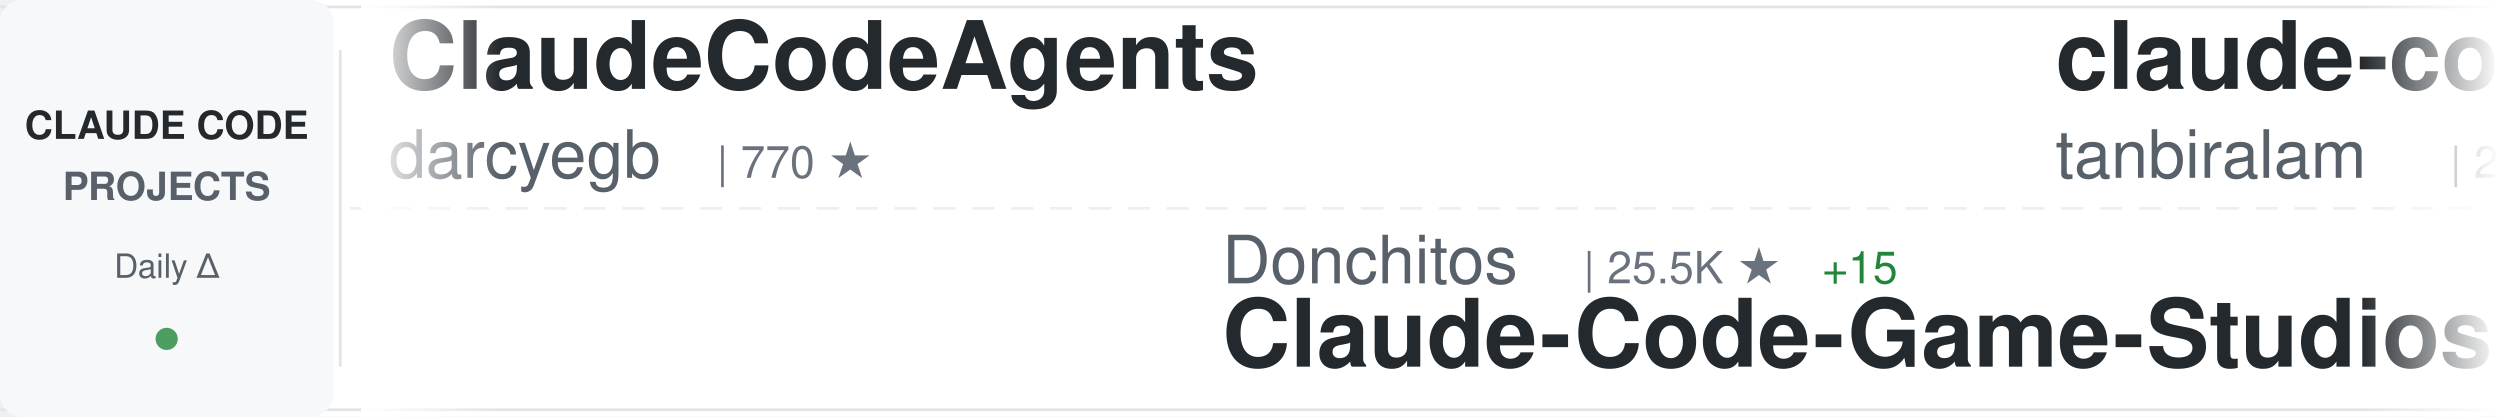
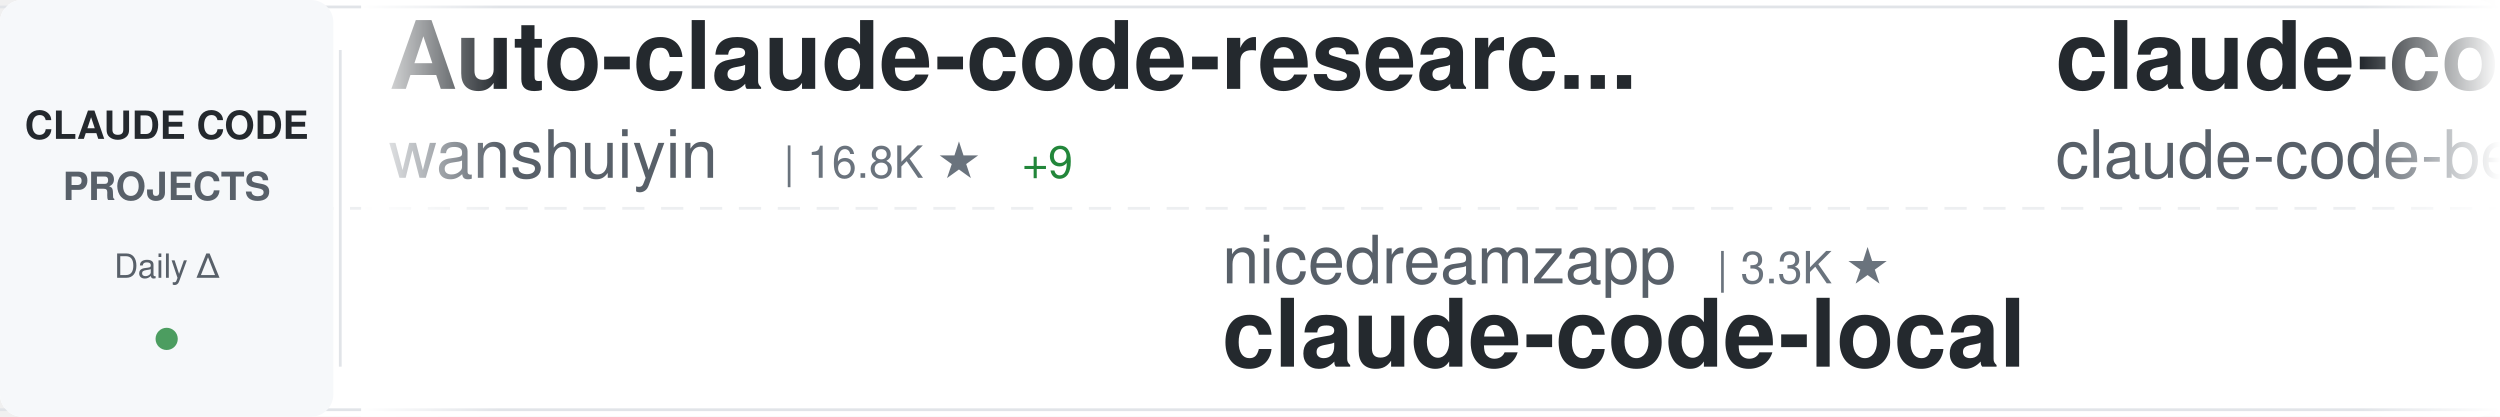
<svg xmlns="http://www.w3.org/2000/svg" width="900" height="150">
  <defs>
    <linearGradient id="awesomeLeftFade" x1="0%" y1="0%" x2="100%" y2="0%">
      <stop offset="0%" style="stop-color:#ffffff;stop-opacity:1" />
      <stop offset="100%" style="stop-color:#ffffff;stop-opacity:0" />
    </linearGradient>
    <linearGradient id="awesomeRightFade" x1="0%" y1="0%" x2="100%" y2="0%">
      <stop offset="0%" style="stop-color:#ffffff;stop-opacity:0" />
      <stop offset="100%" style="stop-color:#ffffff;stop-opacity:1" />
    </linearGradient>
  </defs>
  <rect width="900" height="150" fill="#ffffff" rx="8" />
  <rect x="0" y="2" width="900" height="1" fill="#e1e4e8" />
  <rect x="0" y="147" width="900" height="1" fill="#e1e4e8" />
  <line x1="0" y1="75" x2="900" y2="75" stroke="#e1e4e8" stroke-width="1" stroke-dasharray="8 6" opacity="0.6" />
  <rect x="0" y="0" width="120" height="150" fill="#f6f8fa" rx="8" />
  <text x="60" y="50" font-family="-apple-system, BlinkMacSystemFont, 'Segoe UI', Helvetica, Arial, sans-serif" font-size="14" font-weight="600" fill="#24292e" text-anchor="middle">CLAUDE CODE</text>
  <text x="60" y="72" font-family="-apple-system, BlinkMacSystemFont, 'Segoe UI', Helvetica, Arial, sans-serif" font-size="14" font-weight="600" fill="#586069" text-anchor="middle">PROJECTS</text>
  <text x="60" y="100" font-family="-apple-system, BlinkMacSystemFont, 'Segoe UI', Helvetica, Arial, sans-serif" font-size="12" font-weight="500" fill="#586069" text-anchor="middle">Daily Δ</text>
  <circle cx="60" cy="122" r="4" fill="#22863a" opacity="0.8" />
  <rect x="122" y="18" width="1" height="114" fill="#e1e4e8" />
  <clipPath id="awesomeTickerClip">
    <rect x="130" y="0" width="770" height="150" />
  </clipPath>
  <g clip-path="url(#awesomeTickerClip)">
    <g id="awesomeTickerItems">
      <animateTransform attributeName="transform" attributeType="XML" type="translate" from="0 0" to="-3000 0" dur="54s" repeatCount="indefinite" />
      <g transform="translate(0, 0)">
-         <text x="140" y="32" font-family="-apple-system, BlinkMacSystemFont, 'Segoe UI', Helvetica, Arial, sans-serif" font-size="34" font-weight="600" fill="#24292e">ClaudeCodeAgents</text>
-         <text x="140" y="64" font-family="-apple-system, BlinkMacSystemFont, 'Segoe UI', Helvetica, Arial, sans-serif" font-size="24" font-weight="400" fill="#586069">darcyegb</text>
-         <text x="258" y="64" font-family="-apple-system, BlinkMacSystemFont, 'Segoe UI', Helvetica, Arial, sans-serif" font-size="16" font-weight="500" fill="#6a737d">| 770 ★</text>
+         <text x="140" y="32" font-family="-apple-system, BlinkMacSystemFont, 'Segoe UI', Helvetica, Arial, sans-serif" font-size="34" font-weight="600" fill="#24292e">Auto-claude-code-researc...</text>
+         <text x="140" y="64" font-family="-apple-system, BlinkMacSystemFont, 'Segoe UI', Helvetica, Arial, sans-serif" font-size="24" font-weight="400" fill="#586069">wanshuiyin</text>
+         <text x="282" y="64" font-family="-apple-system, BlinkMacSystemFont, 'Segoe UI', Helvetica, Arial, sans-serif" font-size="16" font-weight="500" fill="#6a737d">| 16.8K ★</text>
+         <text x="368" y="64" font-family="-apple-system, BlinkMacSystemFont, 'Segoe UI', Helvetica, Arial, sans-serif" font-size="16" font-weight="500" fill="#22863a"> +9</text>
      </g>
      <g transform="translate(300, 0)">
-         <text x="140" y="102" font-family="-apple-system, BlinkMacSystemFont, 'Segoe UI', Helvetica, Arial, sans-serif" font-size="24" font-weight="400" fill="#586069">Donchitos</text>
-         <text x="270" y="102" font-family="-apple-system, BlinkMacSystemFont, 'Segoe UI', Helvetica, Arial, sans-serif" font-size="16" font-weight="500" fill="#6a737d">| 25.5K ★</text>
-         <text x="356" y="102" font-family="-apple-system, BlinkMacSystemFont, 'Segoe UI', Helvetica, Arial, sans-serif" font-size="16" font-weight="500" fill="#22863a"> +15</text>
-         <text x="140" y="132" font-family="-apple-system, BlinkMacSystemFont, 'Segoe UI', Helvetica, Arial, sans-serif" font-size="34" font-weight="600" fill="#24292e">Claude-Code-Game-Studios</text>
+         <text x="140" y="102" font-family="-apple-system, BlinkMacSystemFont, 'Segoe UI', Helvetica, Arial, sans-serif" font-size="24" font-weight="400" fill="#586069">nicedreamzapp</text>
+         <text x="318" y="102" font-family="-apple-system, BlinkMacSystemFont, 'Segoe UI', Helvetica, Arial, sans-serif" font-size="16" font-weight="500" fill="#6a737d">| 3.3K ★</text>
+         <text x="140" y="132" font-family="-apple-system, BlinkMacSystemFont, 'Segoe UI', Helvetica, Arial, sans-serif" font-size="34" font-weight="600" fill="#24292e">claude-code-local</text>
      </g>
      <g transform="translate(600, 0)">
        <text x="140" y="32" font-family="-apple-system, BlinkMacSystemFont, 'Segoe UI', Helvetica, Arial, sans-serif" font-size="34" font-weight="600" fill="#24292e">claude-code</text>
-         <text x="140" y="64" font-family="-apple-system, BlinkMacSystemFont, 'Segoe UI', Helvetica, Arial, sans-serif" font-size="24" font-weight="400" fill="#586069">tanbiralam</text>
-         <text x="282" y="64" font-family="-apple-system, BlinkMacSystemFont, 'Segoe UI', Helvetica, Arial, sans-serif" font-size="16" font-weight="500" fill="#6a737d">| 2.3K ★</text>
-         <text x="359" y="64" font-family="-apple-system, BlinkMacSystemFont, 'Segoe UI', Helvetica, Arial, sans-serif" font-size="16" font-weight="500" fill="#22863a"> +2</text>
+         <text x="140" y="64" font-family="-apple-system, BlinkMacSystemFont, 'Segoe UI', Helvetica, Arial, sans-serif" font-size="24" font-weight="400" fill="#586069">claude-code-best</text>
+         <text x="354" y="64" font-family="-apple-system, BlinkMacSystemFont, 'Segoe UI', Helvetica, Arial, sans-serif" font-size="16" font-weight="500" fill="#6a737d">| 22.8K ★</text>
+         <text x="440" y="64" font-family="-apple-system, BlinkMacSystemFont, 'Segoe UI', Helvetica, Arial, sans-serif" font-size="16" font-weight="500" fill="#22863a"> +1</text>
      </g>
      <g transform="translate(900, 0)">
-         <text x="140" y="102" font-family="-apple-system, BlinkMacSystemFont, 'Segoe UI', Helvetica, Arial, sans-serif" font-size="24" font-weight="400" fill="#586069">ghuntley</text>
-         <text x="258" y="102" font-family="-apple-system, BlinkMacSystemFont, 'Segoe UI', Helvetica, Arial, sans-serif" font-size="16" font-weight="500" fill="#6a737d">| 992 ★</text>
-         <text x="326" y="102" font-family="-apple-system, BlinkMacSystemFont, 'Segoe UI', Helvetica, Arial, sans-serif" font-size="16" font-weight="500" fill="#22863a"> +1</text>
-         <text x="140" y="132" font-family="-apple-system, BlinkMacSystemFont, 'Segoe UI', Helvetica, Arial, sans-serif" font-size="34" font-weight="600" fill="#24292e">claude-code-source-code-...</text>
+         <text x="140" y="102" font-family="-apple-system, BlinkMacSystemFont, 'Segoe UI', Helvetica, Arial, sans-serif" font-size="24" font-weight="400" fill="#586069">Yuyz0112</text>
+         <text x="258" y="102" font-family="-apple-system, BlinkMacSystemFont, 'Segoe UI', Helvetica, Arial, sans-serif" font-size="16" font-weight="500" fill="#6a737d">| 2.4K ★</text>
+         <text x="140" y="132" font-family="-apple-system, BlinkMacSystemFont, 'Segoe UI', Helvetica, Arial, sans-serif" font-size="34" font-weight="600" fill="#24292e">claude-code-reverse</text>
      </g>
      <g transform="translate(1200, 0)">
-         <text x="140" y="32" font-family="-apple-system, BlinkMacSystemFont, 'Segoe UI', Helvetica, Arial, sans-serif" font-size="34" font-weight="600" fill="#24292e">claude-code</text>
-         <text x="140" y="64" font-family="-apple-system, BlinkMacSystemFont, 'Segoe UI', Helvetica, Arial, sans-serif" font-size="24" font-weight="400" fill="#586069">jarmuine</text>
-         <text x="258" y="64" font-family="-apple-system, BlinkMacSystemFont, 'Segoe UI', Helvetica, Arial, sans-serif" font-size="16" font-weight="500" fill="#6a737d">| 2.3K ★</text>
-         <text x="335" y="64" font-family="-apple-system, BlinkMacSystemFont, 'Segoe UI', Helvetica, Arial, sans-serif" font-size="16" font-weight="500" fill="#22863a"> +1</text>
+         <text x="140" y="32" font-family="-apple-system, BlinkMacSystemFont, 'Segoe UI', Helvetica, Arial, sans-serif" font-size="34" font-weight="600" fill="#24292e">ClaudeCode-Portable</text>
+         <text x="140" y="64" font-family="-apple-system, BlinkMacSystemFont, 'Segoe UI', Helvetica, Arial, sans-serif" font-size="24" font-weight="400" fill="#586069">techjarves</text>
+         <text x="282" y="64" font-family="-apple-system, BlinkMacSystemFont, 'Segoe UI', Helvetica, Arial, sans-serif" font-size="16" font-weight="500" fill="#6a737d">| 1.5K ★</text>
+         <text x="359" y="64" font-family="-apple-system, BlinkMacSystemFont, 'Segoe UI', Helvetica, Arial, sans-serif" font-size="16" font-weight="500" fill="#22863a"> +3</text>
      </g>
      <g transform="translate(1500, 0)">
-         <text x="140" y="102" font-family="-apple-system, BlinkMacSystemFont, 'Segoe UI', Helvetica, Arial, sans-serif" font-size="24" font-weight="400" fill="#586069">overwirehq</text>
-         <text x="282" y="102" font-family="-apple-system, BlinkMacSystemFont, 'Segoe UI', Helvetica, Arial, sans-serif" font-size="16" font-weight="500" fill="#6a737d">| 2.8K ★</text>
-         <text x="140" y="132" font-family="-apple-system, BlinkMacSystemFont, 'Segoe UI', Helvetica, Arial, sans-serif" font-size="34" font-weight="600" fill="#24292e">claude-code-telegram</text>
+         <text x="140" y="102" font-family="-apple-system, BlinkMacSystemFont, 'Segoe UI', Helvetica, Arial, sans-serif" font-size="24" font-weight="400" fill="#586069">mehmoodosman</text>
+         <text x="306" y="102" font-family="-apple-system, BlinkMacSystemFont, 'Segoe UI', Helvetica, Arial, sans-serif" font-size="16" font-weight="500" fill="#6a737d">| 173 ★</text>
+         <text x="140" y="132" font-family="-apple-system, BlinkMacSystemFont, 'Segoe UI', Helvetica, Arial, sans-serif" font-size="34" font-weight="600" fill="#24292e">claude-code</text>
      </g>
      <g transform="translate(1800, 0)">
-         <text x="140" y="32" font-family="-apple-system, BlinkMacSystemFont, 'Segoe UI', Helvetica, Arial, sans-serif" font-size="34" font-weight="600" fill="#24292e">claude-code</text>
-         <text x="140" y="64" font-family="-apple-system, BlinkMacSystemFont, 'Segoe UI', Helvetica, Arial, sans-serif" font-size="24" font-weight="400" fill="#586069">T-Lab-CUHKSZ</text>
-         <text x="306" y="64" font-family="-apple-system, BlinkMacSystemFont, 'Segoe UI', Helvetica, Arial, sans-serif" font-size="16" font-weight="500" fill="#6a737d">| 329 ★</text>
+         <text x="140" y="32" font-family="-apple-system, BlinkMacSystemFont, 'Segoe UI', Helvetica, Arial, sans-serif" font-size="34" font-weight="600" fill="#24292e">claude-code-rev</text>
+         <text x="140" y="64" font-family="-apple-system, BlinkMacSystemFont, 'Segoe UI', Helvetica, Arial, sans-serif" font-size="24" font-weight="400" fill="#586069">oboard</text>
+         <text x="234" y="64" font-family="-apple-system, BlinkMacSystemFont, 'Segoe UI', Helvetica, Arial, sans-serif" font-size="16" font-weight="500" fill="#6a737d">| 3.3K ★</text>
+         <text x="311" y="64" font-family="-apple-system, BlinkMacSystemFont, 'Segoe UI', Helvetica, Arial, sans-serif" font-size="16" font-weight="500" fill="#cb2431"> -1</text>
      </g>
      <g transform="translate(2100, 0)">
-         <text x="140" y="102" font-family="-apple-system, BlinkMacSystemFont, 'Segoe UI', Helvetica, Arial, sans-serif" font-size="24" font-weight="400" fill="#586069">digitalsamba</text>
-         <text x="306" y="102" font-family="-apple-system, BlinkMacSystemFont, 'Segoe UI', Helvetica, Arial, sans-serif" font-size="16" font-weight="500" fill="#6a737d">| 2.1K ★</text>
-         <text x="383" y="102" font-family="-apple-system, BlinkMacSystemFont, 'Segoe UI', Helvetica, Arial, sans-serif" font-size="16" font-weight="500" fill="#22863a"> +3</text>
-         <text x="140" y="132" font-family="-apple-system, BlinkMacSystemFont, 'Segoe UI', Helvetica, Arial, sans-serif" font-size="34" font-weight="600" fill="#24292e">claude-code-video-toolki...</text>
+         <text x="140" y="102" font-family="-apple-system, BlinkMacSystemFont, 'Segoe UI', Helvetica, Arial, sans-serif" font-size="24" font-weight="400" fill="#586069">xu-xiang</text>
+         <text x="258" y="102" font-family="-apple-system, BlinkMacSystemFont, 'Segoe UI', Helvetica, Arial, sans-serif" font-size="16" font-weight="500" fill="#6a737d">| 2.0K ★</text>
+         <text x="335" y="102" font-family="-apple-system, BlinkMacSystemFont, 'Segoe UI', Helvetica, Arial, sans-serif" font-size="16" font-weight="500" fill="#22863a"> +1</text>
+         <text x="140" y="132" font-family="-apple-system, BlinkMacSystemFont, 'Segoe UI', Helvetica, Arial, sans-serif" font-size="34" font-weight="600" fill="#24292e">everything-claude-code-z...</text>
      </g>
      <g transform="translate(2400, 0)">
-         <text x="140" y="32" font-family="-apple-system, BlinkMacSystemFont, 'Segoe UI', Helvetica, Arial, sans-serif" font-size="34" font-weight="600" fill="#24292e">claude-code</text>
-         <text x="140" y="64" font-family="-apple-system, BlinkMacSystemFont, 'Segoe UI', Helvetica, Arial, sans-serif" font-size="24" font-weight="400" fill="#586069">Tinkeringg-Lab</text>
-         <text x="330" y="64" font-family="-apple-system, BlinkMacSystemFont, 'Segoe UI', Helvetica, Arial, sans-serif" font-size="16" font-weight="500" fill="#6a737d">| 214 ★</text>
+         <text x="140" y="32" font-family="-apple-system, BlinkMacSystemFont, 'Segoe UI', Helvetica, Arial, sans-serif" font-size="34" font-weight="600" fill="#24292e">oh-my-claudecode</text>
+         <text x="140" y="64" font-family="-apple-system, BlinkMacSystemFont, 'Segoe UI', Helvetica, Arial, sans-serif" font-size="24" font-weight="400" fill="#586069">Yeachan-Heo</text>
+         <text x="294" y="64" font-family="-apple-system, BlinkMacSystemFont, 'Segoe UI', Helvetica, Arial, sans-serif" font-size="16" font-weight="500" fill="#6a737d">| 39.4K ★</text>
+         <text x="380" y="64" font-family="-apple-system, BlinkMacSystemFont, 'Segoe UI', Helvetica, Arial, sans-serif" font-size="16" font-weight="500" fill="#22863a"> +16</text>
      </g>
      <g transform="translate(2700, 0)">
-         <text x="140" y="102" font-family="-apple-system, BlinkMacSystemFont, 'Segoe UI', Helvetica, Arial, sans-serif" font-size="24" font-weight="400" fill="#586069">pedrohcgs</text>
-         <text x="270" y="102" font-family="-apple-system, BlinkMacSystemFont, 'Segoe UI', Helvetica, Arial, sans-serif" font-size="16" font-weight="500" fill="#6a737d">| 1.6K ★</text>
-         <text x="347" y="102" font-family="-apple-system, BlinkMacSystemFont, 'Segoe UI', Helvetica, Arial, sans-serif" font-size="16" font-weight="500" fill="#22863a"> +2</text>
-         <text x="140" y="132" font-family="-apple-system, BlinkMacSystemFont, 'Segoe UI', Helvetica, Arial, sans-serif" font-size="34" font-weight="600" fill="#24292e">claude-code-my-workflow</text>
+         <text x="140" y="102" font-family="-apple-system, BlinkMacSystemFont, 'Segoe UI', Helvetica, Arial, sans-serif" font-size="24" font-weight="400" fill="#586069">VineeTagarwaL-code</text>
+         <text x="378" y="102" font-family="-apple-system, BlinkMacSystemFont, 'Segoe UI', Helvetica, Arial, sans-serif" font-size="16" font-weight="500" fill="#6a737d">| 272 ★</text>
+         <text x="140" y="132" font-family="-apple-system, BlinkMacSystemFont, 'Segoe UI', Helvetica, Arial, sans-serif" font-size="34" font-weight="600" fill="#24292e">claude-code</text>
      </g>
      <g transform="translate(3000, 0)">
-         <text x="140" y="32" font-family="-apple-system, BlinkMacSystemFont, 'Segoe UI', Helvetica, Arial, sans-serif" font-size="34" font-weight="600" fill="#24292e">ClaudeCodeAgents</text>
-         <text x="140" y="64" font-family="-apple-system, BlinkMacSystemFont, 'Segoe UI', Helvetica, Arial, sans-serif" font-size="24" font-weight="400" fill="#586069">darcyegb</text>
-         <text x="258" y="64" font-family="-apple-system, BlinkMacSystemFont, 'Segoe UI', Helvetica, Arial, sans-serif" font-size="16" font-weight="500" fill="#6a737d">| 770 ★</text>
+         <text x="140" y="32" font-family="-apple-system, BlinkMacSystemFont, 'Segoe UI', Helvetica, Arial, sans-serif" font-size="34" font-weight="600" fill="#24292e">Auto-claude-code-researc...</text>
+         <text x="140" y="64" font-family="-apple-system, BlinkMacSystemFont, 'Segoe UI', Helvetica, Arial, sans-serif" font-size="24" font-weight="400" fill="#586069">wanshuiyin</text>
+         <text x="282" y="64" font-family="-apple-system, BlinkMacSystemFont, 'Segoe UI', Helvetica, Arial, sans-serif" font-size="16" font-weight="500" fill="#6a737d">| 16.8K ★</text>
+         <text x="368" y="64" font-family="-apple-system, BlinkMacSystemFont, 'Segoe UI', Helvetica, Arial, sans-serif" font-size="16" font-weight="500" fill="#22863a"> +9</text>
      </g>
      <g transform="translate(3300, 0)">
-         <text x="140" y="102" font-family="-apple-system, BlinkMacSystemFont, 'Segoe UI', Helvetica, Arial, sans-serif" font-size="24" font-weight="400" fill="#586069">Donchitos</text>
-         <text x="270" y="102" font-family="-apple-system, BlinkMacSystemFont, 'Segoe UI', Helvetica, Arial, sans-serif" font-size="16" font-weight="500" fill="#6a737d">| 25.5K ★</text>
-         <text x="356" y="102" font-family="-apple-system, BlinkMacSystemFont, 'Segoe UI', Helvetica, Arial, sans-serif" font-size="16" font-weight="500" fill="#22863a"> +15</text>
-         <text x="140" y="132" font-family="-apple-system, BlinkMacSystemFont, 'Segoe UI', Helvetica, Arial, sans-serif" font-size="34" font-weight="600" fill="#24292e">Claude-Code-Game-Studios</text>
+         <text x="140" y="102" font-family="-apple-system, BlinkMacSystemFont, 'Segoe UI', Helvetica, Arial, sans-serif" font-size="24" font-weight="400" fill="#586069">nicedreamzapp</text>
+         <text x="318" y="102" font-family="-apple-system, BlinkMacSystemFont, 'Segoe UI', Helvetica, Arial, sans-serif" font-size="16" font-weight="500" fill="#6a737d">| 3.3K ★</text>
+         <text x="140" y="132" font-family="-apple-system, BlinkMacSystemFont, 'Segoe UI', Helvetica, Arial, sans-serif" font-size="34" font-weight="600" fill="#24292e">claude-code-local</text>
      </g>
      <g transform="translate(3600, 0)">
        <text x="140" y="32" font-family="-apple-system, BlinkMacSystemFont, 'Segoe UI', Helvetica, Arial, sans-serif" font-size="34" font-weight="600" fill="#24292e">claude-code</text>
-         <text x="140" y="64" font-family="-apple-system, BlinkMacSystemFont, 'Segoe UI', Helvetica, Arial, sans-serif" font-size="24" font-weight="400" fill="#586069">tanbiralam</text>
-         <text x="282" y="64" font-family="-apple-system, BlinkMacSystemFont, 'Segoe UI', Helvetica, Arial, sans-serif" font-size="16" font-weight="500" fill="#6a737d">| 2.3K ★</text>
-         <text x="359" y="64" font-family="-apple-system, BlinkMacSystemFont, 'Segoe UI', Helvetica, Arial, sans-serif" font-size="16" font-weight="500" fill="#22863a"> +2</text>
+         <text x="140" y="64" font-family="-apple-system, BlinkMacSystemFont, 'Segoe UI', Helvetica, Arial, sans-serif" font-size="24" font-weight="400" fill="#586069">claude-code-best</text>
+         <text x="354" y="64" font-family="-apple-system, BlinkMacSystemFont, 'Segoe UI', Helvetica, Arial, sans-serif" font-size="16" font-weight="500" fill="#6a737d">| 22.8K ★</text>
+         <text x="440" y="64" font-family="-apple-system, BlinkMacSystemFont, 'Segoe UI', Helvetica, Arial, sans-serif" font-size="16" font-weight="500" fill="#22863a"> +1</text>
      </g>
      <g transform="translate(3900, 0)">
-         <text x="140" y="102" font-family="-apple-system, BlinkMacSystemFont, 'Segoe UI', Helvetica, Arial, sans-serif" font-size="24" font-weight="400" fill="#586069">ghuntley</text>
-         <text x="258" y="102" font-family="-apple-system, BlinkMacSystemFont, 'Segoe UI', Helvetica, Arial, sans-serif" font-size="16" font-weight="500" fill="#6a737d">| 992 ★</text>
-         <text x="326" y="102" font-family="-apple-system, BlinkMacSystemFont, 'Segoe UI', Helvetica, Arial, sans-serif" font-size="16" font-weight="500" fill="#22863a"> +1</text>
-         <text x="140" y="132" font-family="-apple-system, BlinkMacSystemFont, 'Segoe UI', Helvetica, Arial, sans-serif" font-size="34" font-weight="600" fill="#24292e">claude-code-source-code-...</text>
+         <text x="140" y="102" font-family="-apple-system, BlinkMacSystemFont, 'Segoe UI', Helvetica, Arial, sans-serif" font-size="24" font-weight="400" fill="#586069">Yuyz0112</text>
+         <text x="258" y="102" font-family="-apple-system, BlinkMacSystemFont, 'Segoe UI', Helvetica, Arial, sans-serif" font-size="16" font-weight="500" fill="#6a737d">| 2.4K ★</text>
+         <text x="140" y="132" font-family="-apple-system, BlinkMacSystemFont, 'Segoe UI', Helvetica, Arial, sans-serif" font-size="34" font-weight="600" fill="#24292e">claude-code-reverse</text>
      </g>
    </g>
  </g>
  <rect x="130" y="0" width="50" height="150" fill="url(#awesomeLeftFade)" />
  <rect x="850" y="0" width="50" height="150" fill="url(#awesomeRightFade)" />
</svg>
